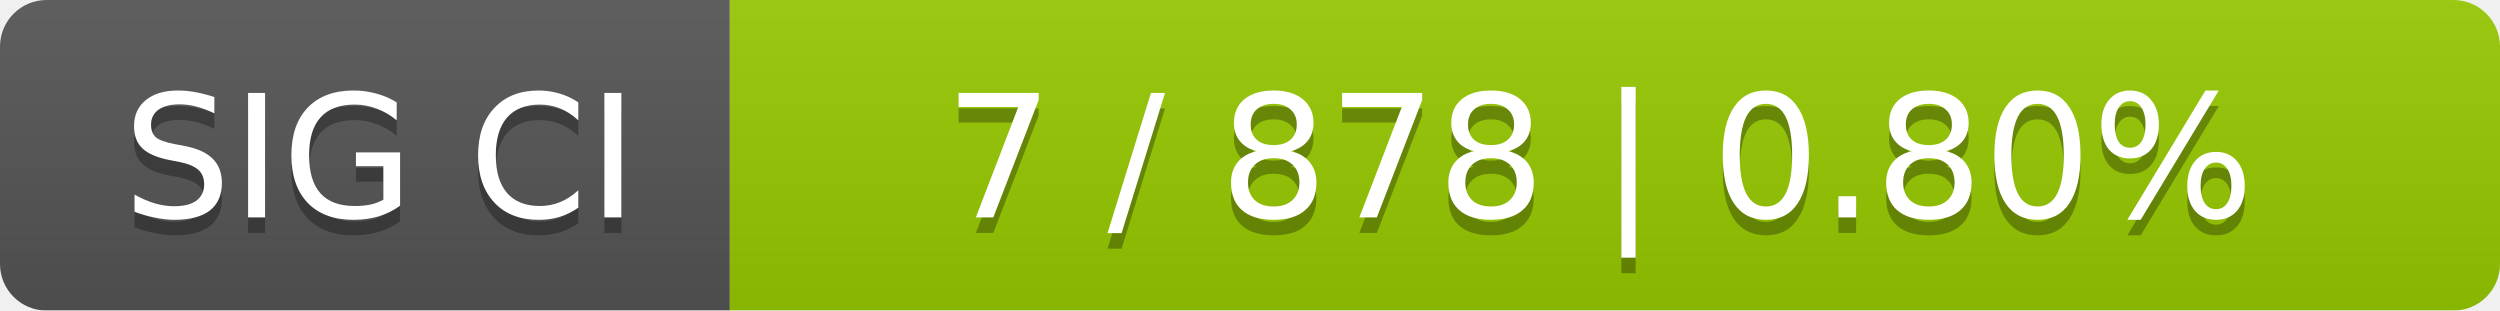
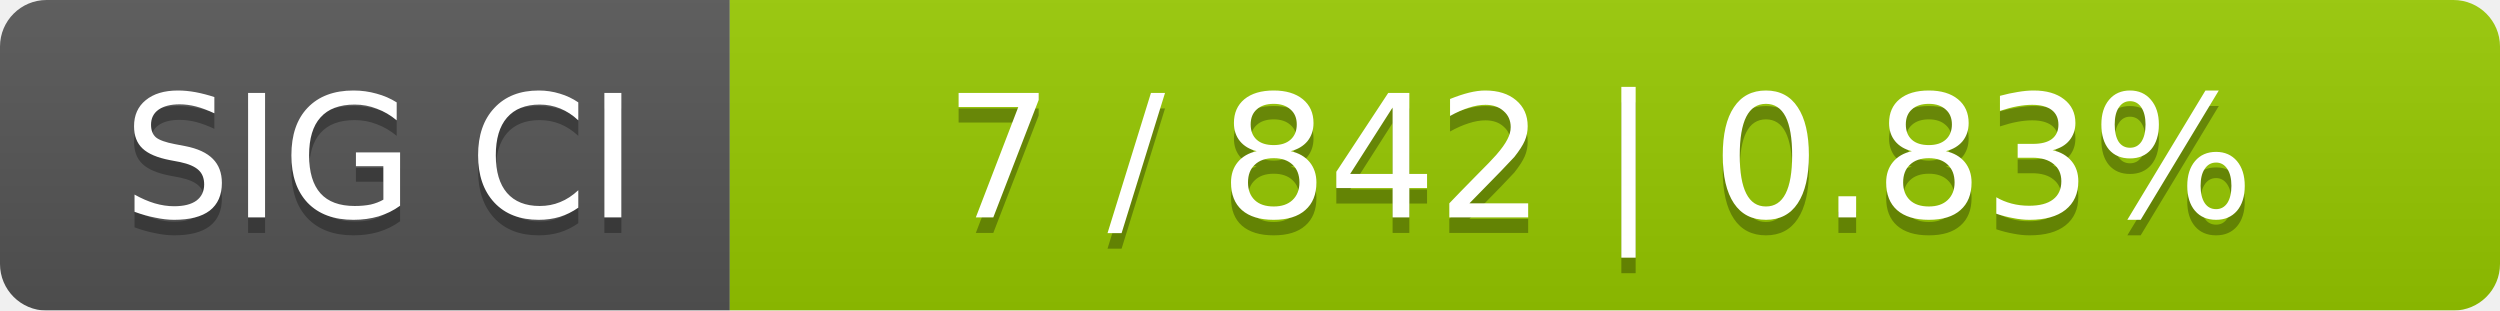
<svg xmlns="http://www.w3.org/2000/svg" width="161" height="20">
  <linearGradient id="smooth" x2="0" y2="100%">
    <stop offset="0" stop-color="#bbb" stop-opacity=".1" />
    <stop offset="1" stop-opacity=".1" />
  </linearGradient>
  <mask id="round">
    <rect width="161" height="20" rx="3" fill="#fff" />
  </mask>
  <g mask="url(#round)">
    <rect width="47" height="20" fill="#555" />
    <rect x="47" width="114" height="20" fill="#97ca00" />
    <rect width="161" height="20" fill="url(#smooth)" />
  </g>
  <g fill="#fff" text-anchor="middle" font-family="DejaVu Sans,Verdana,Geneva,sans-serif" font-size="11">
    <text x="24.5" y="15" fill="#010101" fill-opacity=".3">SIG CI</text>
    <text x="24.5" y="14">SIG CI</text>
-     <text x="103" y="15" fill="#010101" fill-opacity=".3">7 / 878    |    0.80%</text>
-     <text x="103" y="14">7 / 878    |    0.80%</text>
+     <text x="103" y="15" fill="#010101" fill-opacity=".3">7 / 842    |    0.83%</text>
+     <text x="103" y="14">7 / 842    |    0.83%</text>
  </g>
</svg>
